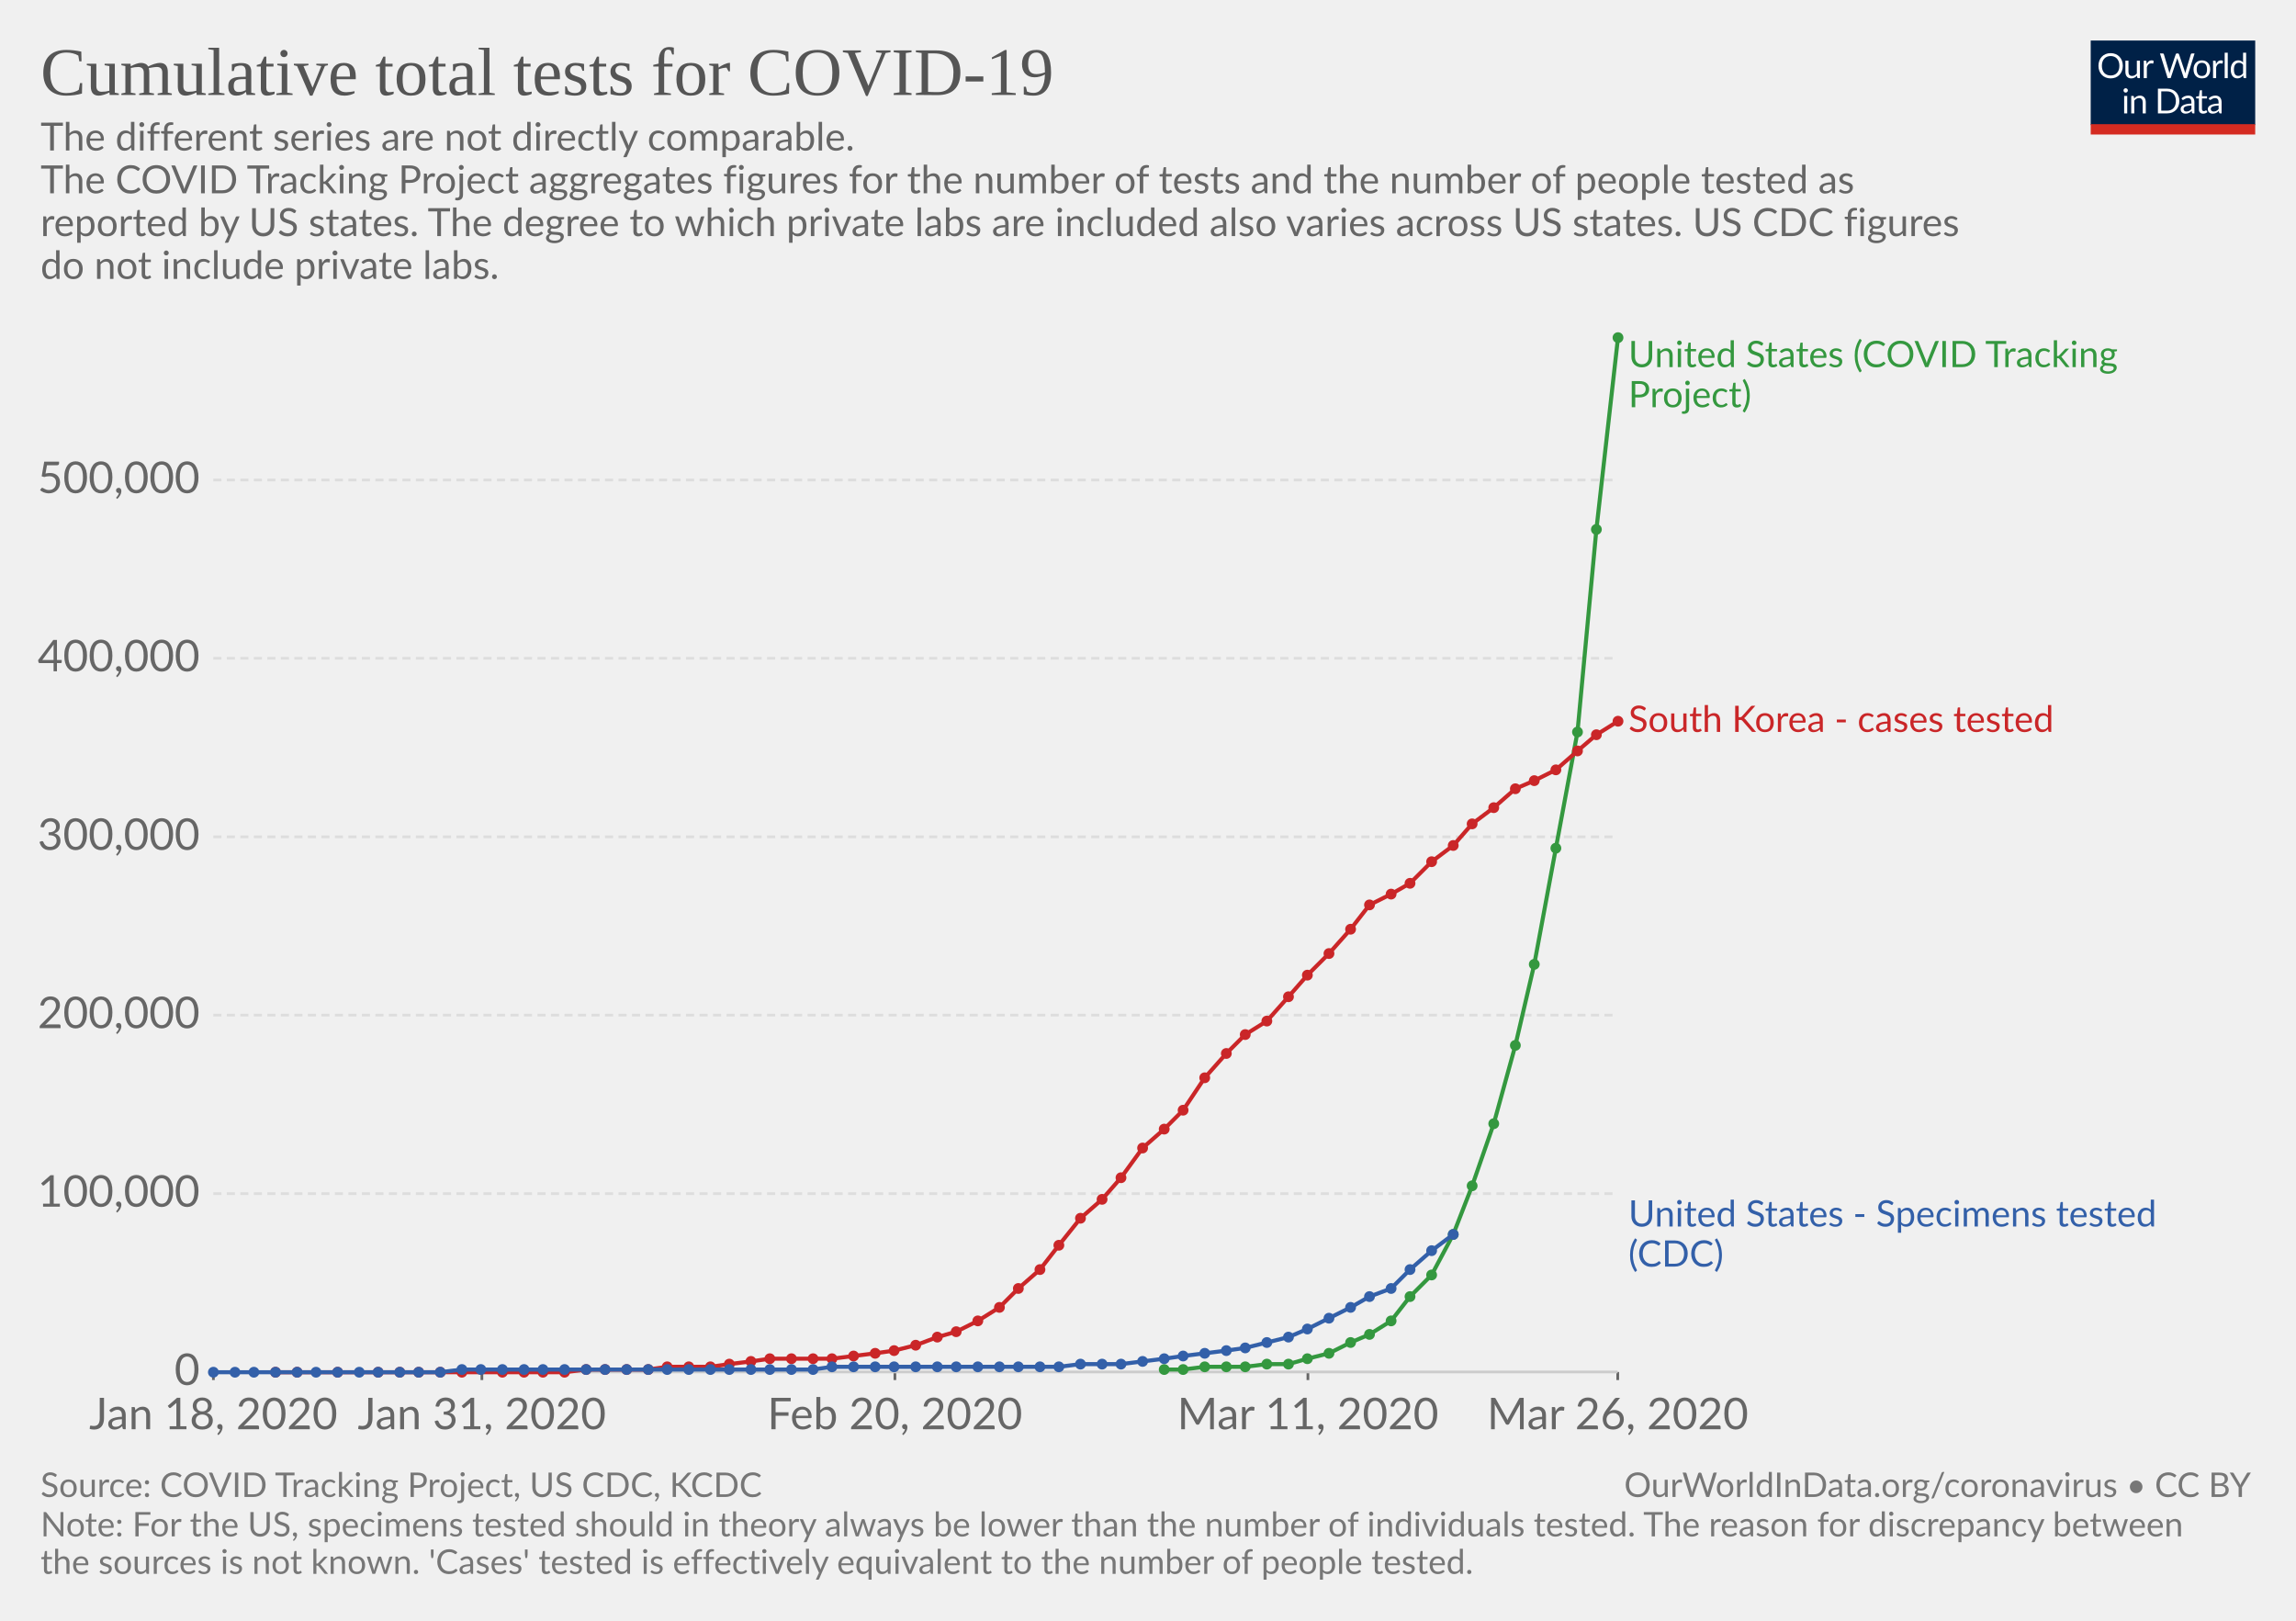
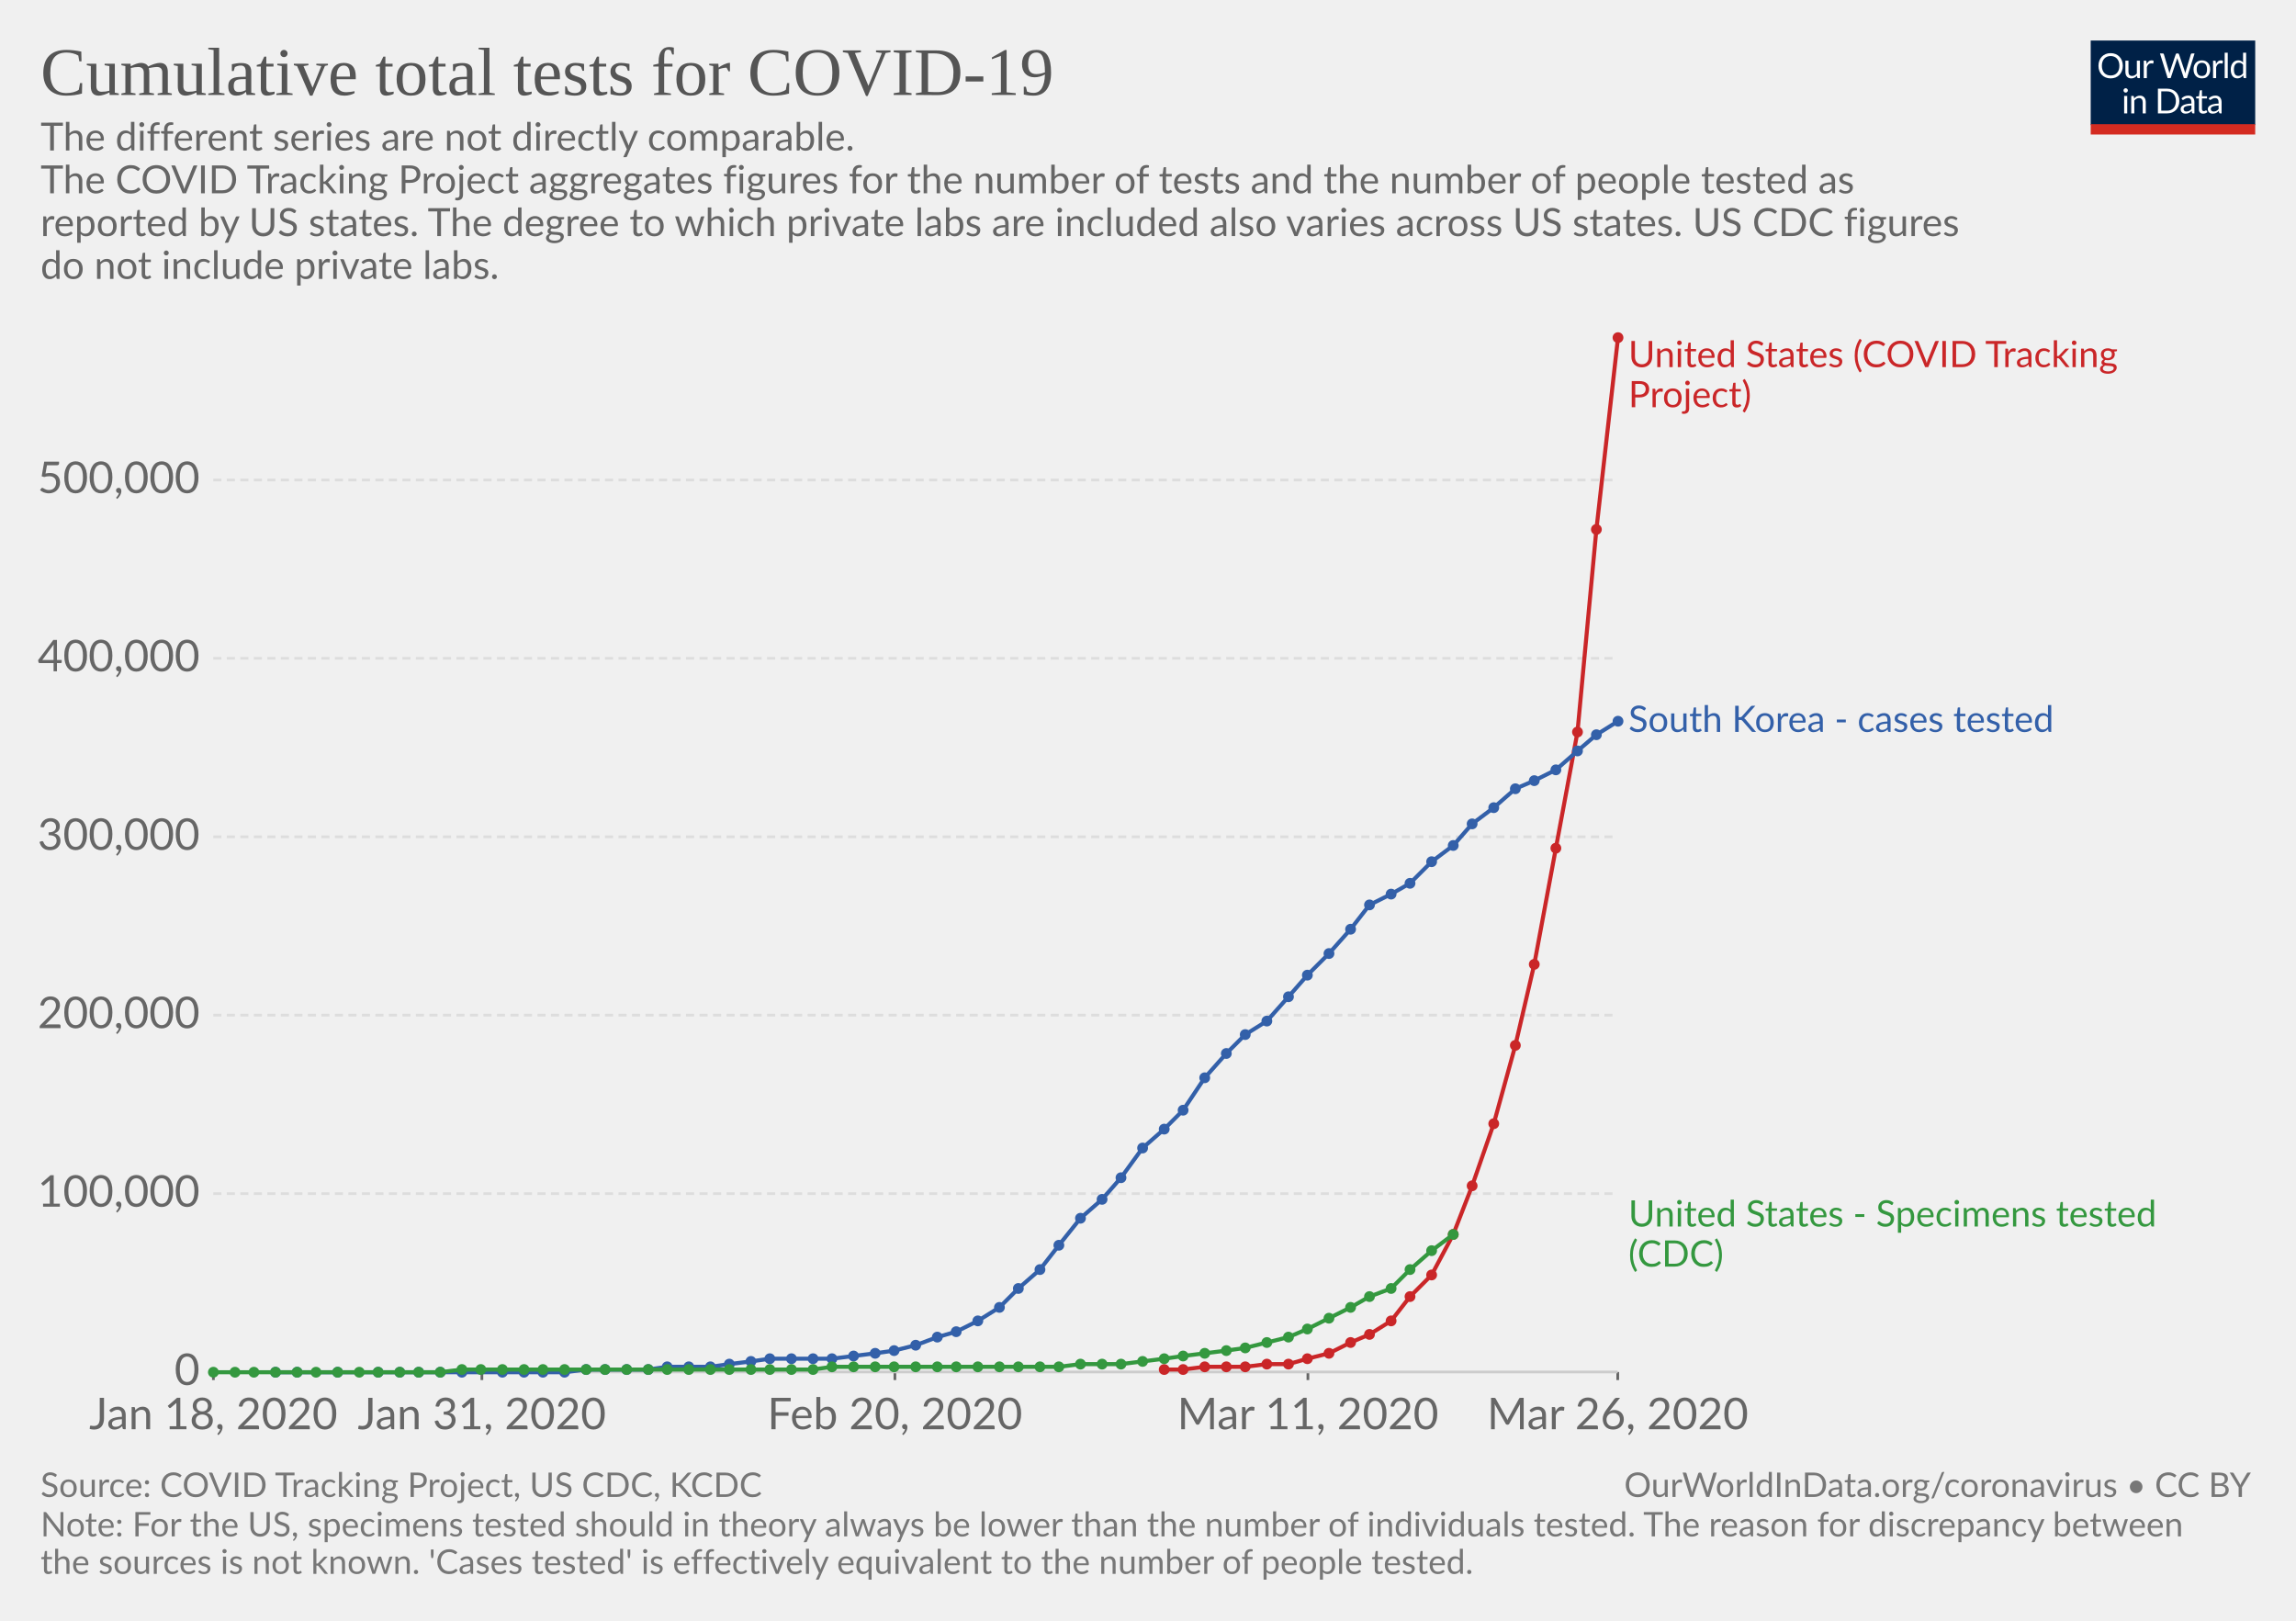
<svg xmlns="http://www.w3.org/2000/svg" version="1.1" style="font-family:Lato, 'Helvetica Neue', Helvetica, Arial, sans-serif;font-size:18px;background-color:white;text-rendering:optimizeLegibility;-webkit-font-smoothing:antialiased" width="850" height="600">
  <g class="HeaderView">
    <g transform="translate(774, 15) scale(0.29)">
      <svg width="210" height="120" viewBox="0 0 210 120" fill="none">
        <g clip-path="url(#clip0)">
          <path d="M0 0H210V107.89H0V0Z" fill="#002147" />
          <path d="M40.979 32.248C40.979 34.609 40.605 36.78 39.857 38.76C39.109 40.725 38.053 42.419 36.689 43.842C35.325 45.265 33.682 46.372 31.761 47.164C29.854 47.941 27.742 48.33 25.425 48.33C23.107 48.33 20.995 47.941 19.089 47.164C17.182 46.372 15.547 45.265 14.183 43.842C12.819 42.419 11.763 40.725 11.015 38.76C10.267 36.78 9.893 34.609 9.893 32.248C9.893 29.887 10.267 27.723 11.015 25.758C11.763 23.778 12.819 22.077 14.183 20.654C15.547 19.217 17.182 18.102 19.089 17.31C20.995 16.518 23.107 16.122 25.425 16.122C27.742 16.122 29.854 16.518 31.761 17.31C33.682 18.102 35.325 19.217 36.689 20.654C38.053 22.077 39.109 23.778 39.857 25.758C40.605 27.723 40.979 29.887 40.979 32.248ZM36.601 32.248C36.601 30.312 36.337 28.574 35.809 27.034C35.281 25.494 34.533 24.196 33.565 23.14C32.597 22.069 31.423 21.248 30.045 20.676C28.666 20.104 27.126 19.818 25.425 19.818C23.738 19.818 22.205 20.104 20.827 20.676C19.448 21.248 18.267 22.069 17.285 23.14C16.317 24.196 15.569 25.494 15.041 27.034C14.513 28.574 14.249 30.312 14.249 32.248C14.249 34.184 14.513 35.922 15.041 37.462C15.569 38.987 16.317 40.285 17.285 41.356C18.267 42.412 19.448 43.226 20.827 43.798C22.205 44.355 23.738 44.634 25.425 44.634C27.126 44.634 28.666 44.355 30.045 43.798C31.423 43.226 32.597 42.412 33.565 41.356C34.533 40.285 35.281 38.987 35.809 37.462C36.337 35.922 36.601 34.184 36.601 32.248ZM62.823 25.714V48H60.491C59.934 48 59.582 47.729 59.435 47.186L59.127 44.788C58.159 45.859 57.074 46.724 55.871 47.384C54.669 48.029 53.29 48.352 51.735 48.352C50.518 48.352 49.44 48.154 48.501 47.758C47.577 47.347 46.8 46.775 46.169 46.042C45.539 45.309 45.062 44.421 44.739 43.38C44.431 42.339 44.277 41.187 44.277 39.926V25.714H48.193V39.926C48.193 41.613 48.575 42.918 49.337 43.842C50.115 44.766 51.295 45.228 52.879 45.228C54.038 45.228 55.116 44.957 56.113 44.414C57.125 43.857 58.057 43.094 58.907 42.126V25.714H62.823ZM71.43 30.18C72.135 28.655 73 27.467 74.027 26.616C75.053 25.751 76.307 25.318 77.789 25.318C78.258 25.318 78.705 25.369 79.131 25.472C79.571 25.575 79.959 25.736 80.297 25.956L80.011 28.882C79.923 29.249 79.703 29.432 79.351 29.432C79.145 29.432 78.845 29.388 78.449 29.3C78.053 29.212 77.605 29.168 77.107 29.168C76.403 29.168 75.772 29.271 75.215 29.476C74.672 29.681 74.181 29.989 73.741 30.4C73.315 30.796 72.927 31.295 72.575 31.896C72.237 32.483 71.929 33.157 71.651 33.92V48H67.713V25.714H69.957C70.382 25.714 70.675 25.795 70.837 25.956C70.998 26.117 71.108 26.396 71.167 26.792L71.43 30.18ZM132.589 16.474L122.755 48H118.927L110.941 23.954C110.867 23.719 110.794 23.47 110.721 23.206C110.662 22.942 110.596 22.663 110.523 22.37C110.449 22.663 110.376 22.942 110.303 23.206C110.23 23.47 110.156 23.719 110.083 23.954L102.053 48H98.225L88.391 16.474H91.933C92.314 16.474 92.629 16.569 92.879 16.76C93.143 16.951 93.311 17.193 93.385 17.486L99.897 39.398C99.999 39.794 100.095 40.219 100.183 40.674C100.285 41.129 100.381 41.613 100.469 42.126C100.571 41.613 100.674 41.129 100.777 40.674C100.894 40.205 101.019 39.779 101.151 39.398L108.565 17.486C108.653 17.237 108.821 17.009 109.071 16.804C109.335 16.584 109.65 16.474 110.017 16.474H111.249C111.63 16.474 111.938 16.569 112.173 16.76C112.407 16.951 112.583 17.193 112.701 17.486L120.093 39.398C120.225 39.779 120.342 40.19 120.445 40.63C120.562 41.07 120.672 41.532 120.775 42.016C120.848 41.532 120.929 41.07 121.017 40.63C121.105 40.19 121.2 39.779 121.303 39.398L127.837 17.486C127.91 17.222 128.072 16.987 128.321 16.782C128.585 16.577 128.9 16.474 129.267 16.474H132.589ZM141.94 25.362C143.568 25.362 145.034 25.633 146.34 26.176C147.645 26.719 148.76 27.489 149.684 28.486C150.608 29.483 151.312 30.693 151.796 32.116C152.294 33.524 152.544 35.101 152.544 36.846C152.544 38.606 152.294 40.19 151.796 41.598C151.312 43.006 150.608 44.209 149.684 45.206C148.76 46.203 147.645 46.973 146.34 47.516C145.034 48.044 143.568 48.308 141.94 48.308C140.297 48.308 138.816 48.044 137.496 47.516C136.19 46.973 135.076 46.203 134.152 45.206C133.228 44.209 132.516 43.006 132.018 41.598C131.534 40.19 131.292 38.606 131.292 36.846C131.292 35.101 131.534 33.524 132.018 32.116C132.516 30.693 133.228 29.483 134.152 28.486C135.076 27.489 136.19 26.719 137.496 26.176C138.816 25.633 140.297 25.362 141.94 25.362ZM141.94 45.25C144.14 45.25 145.782 44.517 146.868 43.05C147.953 41.569 148.496 39.508 148.496 36.868C148.496 34.213 147.953 32.145 146.868 30.664C145.782 29.183 144.14 28.442 141.94 28.442C140.825 28.442 139.85 28.633 139.014 29.014C138.192 29.395 137.503 29.945 136.946 30.664C136.403 31.383 135.992 32.27 135.714 33.326C135.45 34.367 135.318 35.548 135.318 36.868C135.318 39.508 135.86 41.569 136.946 43.05C138.046 44.517 139.71 45.25 141.94 45.25ZM159.908 30.18C160.612 28.655 161.478 27.467 162.504 26.616C163.531 25.751 164.785 25.318 166.266 25.318C166.736 25.318 167.183 25.369 167.608 25.472C168.048 25.575 168.437 25.736 168.774 25.956L168.488 28.882C168.4 29.249 168.18 29.432 167.828 29.432C167.623 29.432 167.322 29.388 166.926 29.3C166.53 29.212 166.083 29.168 165.584 29.168C164.88 29.168 164.25 29.271 163.692 29.476C163.15 29.681 162.658 29.989 162.218 30.4C161.793 30.796 161.404 31.295 161.052 31.896C160.715 32.483 160.407 33.157 160.128 33.92V48H156.19V25.714H158.434C158.86 25.714 159.153 25.795 159.314 25.956C159.476 26.117 159.586 26.396 159.644 26.792L159.908 30.18ZM174.946 15.594V48H171.03V15.594H174.946ZM194.496 31.016C193.763 30.033 192.971 29.351 192.12 28.97C191.269 28.574 190.316 28.376 189.26 28.376C187.192 28.376 185.601 29.117 184.486 30.598C183.371 32.079 182.814 34.191 182.814 36.934C182.814 38.386 182.939 39.633 183.188 40.674C183.437 41.701 183.804 42.551 184.288 43.226C184.772 43.886 185.366 44.37 186.07 44.678C186.774 44.986 187.573 45.14 188.468 45.14C189.759 45.14 190.881 44.847 191.834 44.26C192.802 43.673 193.689 42.845 194.496 41.774V31.016ZM198.412 15.594V48H196.08C195.523 48 195.171 47.729 195.024 47.186L194.672 44.48C193.719 45.624 192.633 46.548 191.416 47.252C190.199 47.956 188.791 48.308 187.192 48.308C185.916 48.308 184.757 48.066 183.716 47.582C182.675 47.083 181.787 46.357 181.054 45.404C180.321 44.451 179.756 43.263 179.36 41.84C178.964 40.417 178.766 38.782 178.766 36.934C178.766 35.291 178.986 33.766 179.426 32.358C179.866 30.935 180.497 29.703 181.318 28.662C182.139 27.621 183.144 26.807 184.332 26.22C185.535 25.619 186.884 25.318 188.38 25.318C189.744 25.318 190.91 25.553 191.878 26.022C192.861 26.477 193.733 27.115 194.496 27.936V15.594H198.412ZM46.614 70.714V93H42.698V70.714H46.614ZM47.45 63.718C47.45 64.099 47.369 64.459 47.208 64.796C47.061 65.119 46.856 65.412 46.592 65.676C46.343 65.925 46.042 66.123 45.69 66.27C45.352 66.417 44.993 66.49 44.612 66.49C44.23 66.49 43.871 66.417 43.534 66.27C43.211 66.123 42.925 65.925 42.676 65.676C42.426 65.412 42.228 65.119 42.082 64.796C41.935 64.459 41.862 64.099 41.862 63.718C41.862 63.337 41.935 62.977 42.082 62.64C42.228 62.288 42.426 61.987 42.676 61.738C42.925 61.474 43.211 61.269 43.534 61.122C43.871 60.975 44.23 60.902 44.612 60.902C44.993 60.902 45.352 60.975 45.69 61.122C46.042 61.269 46.343 61.474 46.592 61.738C46.856 61.987 47.061 62.288 47.208 62.64C47.369 62.977 47.45 63.337 47.45 63.718ZM55.424 73.948C55.908 73.405 56.422 72.914 56.964 72.474C57.507 72.034 58.079 71.66 58.68 71.352C59.296 71.029 59.941 70.787 60.616 70.626C61.306 70.45 62.046 70.362 62.838 70.362C64.055 70.362 65.126 70.567 66.05 70.978C66.989 71.374 67.766 71.946 68.382 72.694C69.013 73.427 69.49 74.315 69.812 75.356C70.135 76.397 70.296 77.549 70.296 78.81V93H66.358V78.81C66.358 77.123 65.969 75.818 65.192 74.894C64.43 73.955 63.264 73.486 61.694 73.486C60.535 73.486 59.45 73.765 58.438 74.322C57.441 74.879 56.517 75.635 55.666 76.588V93H51.728V70.714H54.082C54.639 70.714 54.984 70.985 55.116 71.528L55.424 73.948ZM113.129 77.248C113.129 79.609 112.755 81.758 112.007 83.694C111.259 85.63 110.203 87.287 108.839 88.666C107.475 90.045 105.832 91.115 103.911 91.878C102.004 92.626 99.892 93 97.575 93H85.805V61.474H97.575C99.892 61.474 102.004 61.855 103.911 62.618C105.832 63.366 107.475 64.437 108.839 65.83C110.203 67.209 111.259 68.866 112.007 70.802C112.755 72.738 113.129 74.887 113.129 77.248ZM108.751 77.248C108.751 75.312 108.487 73.581 107.959 72.056C107.431 70.531 106.683 69.24 105.715 68.184C104.747 67.128 103.574 66.321 102.195 65.764C100.816 65.207 99.276 64.928 97.575 64.928H90.073V89.546H97.575C99.276 89.546 100.816 89.267 102.195 88.71C103.574 88.153 104.747 87.353 105.715 86.312C106.683 85.256 107.431 83.965 107.959 82.44C108.487 80.915 108.751 79.184 108.751 77.248ZM128.553 82.968C126.749 83.027 125.209 83.173 123.933 83.408C122.672 83.628 121.638 83.921 120.831 84.288C120.039 84.655 119.46 85.087 119.093 85.586C118.741 86.085 118.565 86.642 118.565 87.258C118.565 87.845 118.661 88.351 118.851 88.776C119.042 89.201 119.299 89.553 119.621 89.832C119.959 90.096 120.347 90.294 120.787 90.426C121.242 90.543 121.726 90.602 122.239 90.602C122.929 90.602 123.559 90.536 124.131 90.404C124.703 90.257 125.239 90.052 125.737 89.788C126.251 89.524 126.735 89.209 127.189 88.842C127.659 88.475 128.113 88.057 128.553 87.588V82.968ZM115.903 73.86C117.135 72.672 118.463 71.785 119.885 71.198C121.308 70.611 122.885 70.318 124.615 70.318C125.862 70.318 126.969 70.523 127.937 70.934C128.905 71.345 129.719 71.917 130.379 72.65C131.039 73.383 131.538 74.271 131.875 75.312C132.213 76.353 132.381 77.497 132.381 78.744V93H130.643C130.262 93 129.969 92.941 129.763 92.824C129.558 92.692 129.397 92.443 129.279 92.076L128.839 89.964C128.253 90.507 127.681 90.991 127.123 91.416C126.566 91.827 125.979 92.179 125.363 92.472C124.747 92.751 124.087 92.963 123.383 93.11C122.694 93.271 121.924 93.352 121.073 93.352C120.208 93.352 119.394 93.235 118.631 93C117.869 92.751 117.201 92.384 116.629 91.9C116.072 91.416 115.625 90.807 115.287 90.074C114.965 89.326 114.803 88.446 114.803 87.434C114.803 86.554 115.045 85.711 115.529 84.904C116.013 84.083 116.798 83.357 117.883 82.726C118.969 82.095 120.384 81.582 122.129 81.186C123.875 80.775 126.016 80.541 128.553 80.482V78.744C128.553 77.013 128.179 75.708 127.431 74.828C126.683 73.933 125.591 73.486 124.153 73.486C123.185 73.486 122.371 73.611 121.711 73.86C121.066 74.095 120.501 74.366 120.017 74.674C119.548 74.967 119.137 75.239 118.785 75.488C118.448 75.723 118.111 75.84 117.773 75.84C117.509 75.84 117.282 75.774 117.091 75.642C116.901 75.495 116.739 75.319 116.607 75.114L115.903 73.86ZM143.568 93.352C141.808 93.352 140.451 92.861 139.498 91.878C138.559 90.895 138.09 89.48 138.09 87.632V73.992H135.406C135.171 73.992 134.973 73.926 134.812 73.794C134.65 73.647 134.57 73.427 134.57 73.134V71.572L138.222 71.11L139.124 64.224C139.168 64.004 139.263 63.828 139.41 63.696C139.571 63.549 139.776 63.476 140.026 63.476H142.006V71.154H148.452V73.992H142.006V87.368C142.006 88.307 142.233 89.003 142.688 89.458C143.142 89.913 143.729 90.14 144.448 90.14C144.858 90.14 145.21 90.089 145.504 89.986C145.812 89.869 146.076 89.744 146.296 89.612C146.516 89.48 146.699 89.363 146.846 89.26C147.007 89.143 147.146 89.084 147.264 89.084C147.469 89.084 147.652 89.209 147.814 89.458L148.958 91.328C148.283 91.959 147.469 92.457 146.516 92.824C145.562 93.176 144.58 93.352 143.568 93.352ZM163.253 82.968C161.449 83.027 159.909 83.173 158.633 83.408C157.372 83.628 156.338 83.921 155.531 84.288C154.739 84.655 154.16 85.087 153.793 85.586C153.441 86.085 153.265 86.642 153.265 87.258C153.265 87.845 153.36 88.351 153.551 88.776C153.742 89.201 153.998 89.553 154.321 89.832C154.658 90.096 155.047 90.294 155.487 90.426C155.942 90.543 156.426 90.602 156.939 90.602C157.628 90.602 158.259 90.536 158.831 90.404C159.403 90.257 159.938 90.052 160.437 89.788C160.95 89.524 161.434 89.209 161.889 88.842C162.358 88.475 162.813 88.057 163.253 87.588V82.968ZM150.603 73.86C151.835 72.672 153.162 71.785 154.585 71.198C156.008 70.611 157.584 70.318 159.315 70.318C160.562 70.318 161.669 70.523 162.637 70.934C163.605 71.345 164.419 71.917 165.079 72.65C165.739 73.383 166.238 74.271 166.575 75.312C166.912 76.353 167.081 77.497 167.081 78.744V93H165.343C164.962 93 164.668 92.941 164.463 92.824C164.258 92.692 164.096 92.443 163.979 92.076L163.539 89.964C162.952 90.507 162.38 90.991 161.823 91.416C161.266 91.827 160.679 92.179 160.063 92.472C159.447 92.751 158.787 92.963 158.083 93.11C157.394 93.271 156.624 93.352 155.773 93.352C154.908 93.352 154.094 93.235 153.331 93C152.568 92.751 151.901 92.384 151.329 91.9C150.772 91.416 150.324 90.807 149.987 90.074C149.664 89.326 149.503 88.446 149.503 87.434C149.503 86.554 149.745 85.711 150.229 84.904C150.713 84.083 151.498 83.357 152.583 82.726C153.668 82.095 155.084 81.582 156.829 81.186C158.574 80.775 160.716 80.541 163.253 80.482V78.744C163.253 77.013 162.879 75.708 162.131 74.828C161.383 73.933 160.29 73.486 158.853 73.486C157.885 73.486 157.071 73.611 156.411 73.86C155.766 74.095 155.201 74.366 154.717 74.674C154.248 74.967 153.837 75.239 153.485 75.488C153.148 75.723 152.81 75.84 152.473 75.84C152.209 75.84 151.982 75.774 151.791 75.642C151.6 75.495 151.439 75.319 151.307 75.114L150.603 73.86Z" fill="white" />
          <rect y="106.789" width="210" height="13.211" fill="#D42B21" />
        </g>
        <defs>
          <clipPath id="clip0">
            <rect width="210" height="120" fill="white" />
          </clipPath>
        </defs>
      </svg>
    </g>
    <a href="https://ourworldindata.org/grapher/cumulative-total-tests-for-covid-19" style="font-family:&quot;Playfair Display&quot;, Georgia, &quot;Times New Roman&quot;, serif" target="_blank">
      <text font-size="25.20" x="15.0" y="35.2" fill="#555">
        <tspan x="15" y="35.16">Cumulative total tests for COVID-19</tspan>
      </text>
    </a>
    <text font-size="14.40" x="15.0" y="55.7" fill="#666">
      <tspan x="15" y="55.72">The different series are not directly comparable.</tspan>
      <tspan x="15" y="71.56">
The COVID Tracking Project aggregates figures for the number of tests and the number of people tested as</tspan>
      <tspan x="15" y="87.4">reported by US states. The degree to which private labs are included also varies across US states. US CDC figures</tspan>
      <tspan x="15" y="103.24">do not include private labs.</tspan>
    </text>
  </g>
  <g class="LineChart">
    <defs>
-       <clipPath id="boundsClip-197">
+       <clipPath id="boundsClip-263">
        <rect x="68.968" y="0" width="830" height="808" />
      </clipPath>
    </defs>
    <g class="AxisBoxView">
      <g class="HorizontalAxis">
        <line x1="79" y1="507.9" x2="79" y2="510.9" stroke="#666" />
        <line x1="178.4" y1="507.9" x2="178.4" y2="510.9" stroke="#666" />
        <line x1="331.3" y1="507.9" x2="331.3" y2="510.9" stroke="#666" />
        <line x1="484.2" y1="507.9" x2="484.2" y2="510.9" stroke="#666" />
        <line x1="598.9" y1="507.9" x2="598.9" y2="510.9" stroke="#666" />
        <text x="79" y="529.1" fill="#666" text-anchor="middle" font-size="16.2">Jan 18, 2020</text>
        <text x="178.4" y="529.1" fill="#666" text-anchor="middle" font-size="16.2">Jan 31, 2020</text>
        <text x="331.3" y="529.1" fill="#666" text-anchor="middle" font-size="16.2">Feb 20, 2020</text>
        <text x="484.2" y="529.1" fill="#666" text-anchor="middle" font-size="16.2">Mar 11, 2020</text>
        <text x="598.9" y="529.1" fill="#666" text-anchor="middle" font-size="16.2">Mar 26, 2020</text>
      </g>
      <g class="VerticalAxis">
        <text x="73.97" y="507.9" fill="#666" dominant-baseline="middle" text-anchor="end" font-size="16.2">0</text>
        <text x="73.97" y="441.9" fill="#666" dominant-baseline="middle" text-anchor="end" font-size="16.2">100,000</text>
        <text x="73.97" y="375.8" fill="#666" dominant-baseline="middle" text-anchor="end" font-size="16.2">200,000</text>
        <text x="73.97" y="309.8" fill="#666" dominant-baseline="middle" text-anchor="end" font-size="16.2">300,000</text>
        <text x="73.97" y="243.7" fill="#666" dominant-baseline="middle" text-anchor="end" font-size="16.2">400,000</text>
        <text x="73.97" y="177.7" fill="#666" dominant-baseline="middle" text-anchor="end" font-size="16.2">500,000</text>
      </g>
      <g class="AxisGridLines">
        <line x1="78.97" y1="507.9" x2="598.85" y2="507.9" stroke="#ccc" />
        <line x1="78.97" y1="441.9" x2="598.85" y2="441.9" stroke="#ddd" stroke-dasharray="3,2" />
        <line x1="78.97" y1="375.8" x2="598.85" y2="375.8" stroke="#ddd" stroke-dasharray="3,2" />
        <line x1="78.97" y1="309.8" x2="598.85" y2="309.8" stroke="#ddd" stroke-dasharray="3,2" />
        <line x1="78.97" y1="243.7" x2="598.85" y2="243.7" stroke="#ddd" stroke-dasharray="3,2" />
        <line x1="78.97" y1="177.7" x2="598.85" y2="177.7" stroke="#ddd" stroke-dasharray="3,2" />
      </g>
    </g>
-     <g clip-path="url(#boundsClip-197)">
+     <g clip-path="url(#boundsClip-263)">
      <g class="HeightedLegend" style="cursor:pointer">
        <g class="legendMark">
          <rect x="598.85" y="125.1" width="223.055" height="28.1" fill="#fff" opacity="0" />
-           <text font-size="13.50" x="602.9" y="135.9" fill="#34983f">
+           <text font-size="13.50" x="602.9" y="135.9" fill="#ca2628">
            <tspan x="602.85" y="135.9">United States (COVID Tracking</tspan>
            <tspan x="602.85" y="150.75">Project)</tspan>
          </text>
        </g>
        <g class="legendMark">
          <rect x="598.85" y="260.15" width="198.62" height="13.5" fill="#fff" opacity="0" />
-           <text font-size="13.50" x="602.9" y="270.9" fill="#ca2628">
+           <text font-size="13.50" x="602.9" y="270.9" fill="#3360a9">
            <tspan x="602.85" y="270.95">South Korea - cases tested</tspan>
          </text>
        </g>
        <g class="legendMark">
          <rect x="598.85" y="443.25" width="236.15" height="28.1" fill="#fff" opacity="0" />
-           <text font-size="13.50" x="602.9" y="454.1" fill="#3360a9">
+           <text font-size="13.50" x="602.9" y="454.1" fill="#34983f">
            <tspan x="602.85" y="454.05">United States - Specimens tested</tspan>
            <tspan x="602.85" y="468.9">(CDC)</tspan>
          </text>
        </g>
      </g>
      <g class="Lines">
        <rect x="79" y="125" width="520" height="383" fill="rgba(255,255,255,0)" opacity="0" />
        <g class="key-United-States-__0028COVID-Tracking-Project__0029_0">
-           <path stroke="#34983f" stroke-linecap="round" d="M431 507L438 507L446 506L454 506L461 506L469 505L477 505L484 503L492 501L500 497L507 494L515 489L522 480L530 472L538 457L545 439L553 416L561 387L568 357L576 314L584 271L591 196L599 125" fill="none" stroke-width="1.5" />
-           <g fill="#34983f">
+           <path stroke="#ca2628" stroke-linecap="round" d="M431 507L438 507L446 506L454 506L461 506L469 505L477 505L484 503L492 501L500 497L507 494L515 489L522 480L530 472L538 457L545 439L553 416L561 387L568 357L576 314L584 271L591 196L599 125" fill="none" stroke-width="1.5" />
+           <g fill="#ca2628">
            <circle cx="431" cy="507" r="2" />
            <circle cx="438" cy="507" r="2" />
            <circle cx="446" cy="506" r="2" />
            <circle cx="454" cy="506" r="2" />
            <circle cx="461" cy="506" r="2" />
            <circle cx="469" cy="505" r="2" />
            <circle cx="477" cy="505" r="2" />
            <circle cx="484" cy="503" r="2" />
            <circle cx="492" cy="501" r="2" />
            <circle cx="500" cy="497" r="2" />
            <circle cx="507" cy="494" r="2" />
            <circle cx="515" cy="489" r="2" />
            <circle cx="522" cy="480" r="2" />
            <circle cx="530" cy="472" r="2" />
            <circle cx="538" cy="457" r="2" />
            <circle cx="545" cy="439" r="2" />
            <circle cx="553" cy="416" r="2" />
            <circle cx="561" cy="387" r="2" />
            <circle cx="568" cy="357" r="2" />
            <circle cx="576" cy="314" r="2" />
            <circle cx="584" cy="271" r="2" />
            <circle cx="591" cy="196" r="2" />
            <circle cx="599" cy="125" r="2" />
          </g>
        </g>
        <g class="key-South-Korea-__002d-cases-tested_0">
-           <path stroke="#ca2628" stroke-linecap="round" d="M102 508L110 508L125 508L140 508L148 508L155 508L163 508L171 508L186 508L194 508L201 508L209 508L217 507L224 507L232 507L240 507L247 506L255 506L263 506L270 505L278 504L285 503L293 503L301 503L308 503L316 502L324 501L331 500L339 498L347 495L354 493L362 489L370 484L377 477L385 470L392 461L400 451L408 444L415 436L423 425L431 418L438 411L446 399L454 390L461 383L469 378L477 369L484 361L492 353L500 344L507 335L515 331L522 327L530 319L538 313L545 305L553 299L561 292L568 289L576 285L584 278L591 272L599 267" fill="none" stroke-width="1.5" />
-           <g fill="#ca2628">
+           <path stroke="#3360a9" stroke-linecap="round" d="M102 508L110 508L125 508L140 508L148 508L155 508L163 508L171 508L186 508L194 508L201 508L209 508L217 507L224 507L232 507L240 507L247 506L255 506L263 506L270 505L278 504L285 503L293 503L301 503L308 503L316 502L324 501L331 500L339 498L347 495L354 493L362 489L370 484L377 477L385 470L392 461L400 451L408 444L415 436L423 425L431 418L438 411L446 399L454 390L461 383L469 378L477 369L484 361L492 353L500 344L507 335L515 331L522 327L530 319L538 313L545 305L553 299L561 292L568 289L576 285L584 278L591 272L599 267" fill="none" stroke-width="1.5" />
+           <g fill="#3360a9">
            <circle cx="102" cy="508" r="2" />
            <circle cx="110" cy="508" r="2" />
            <circle cx="125" cy="508" r="2" />
            <circle cx="140" cy="508" r="2" />
            <circle cx="148" cy="508" r="2" />
            <circle cx="155" cy="508" r="2" />
            <circle cx="163" cy="508" r="2" />
            <circle cx="171" cy="508" r="2" />
            <circle cx="186" cy="508" r="2" />
            <circle cx="194" cy="508" r="2" />
            <circle cx="201" cy="508" r="2" />
            <circle cx="209" cy="508" r="2" />
            <circle cx="217" cy="507" r="2" />
            <circle cx="224" cy="507" r="2" />
            <circle cx="232" cy="507" r="2" />
            <circle cx="240" cy="507" r="2" />
            <circle cx="247" cy="506" r="2" />
            <circle cx="255" cy="506" r="2" />
            <circle cx="263" cy="506" r="2" />
            <circle cx="270" cy="505" r="2" />
            <circle cx="278" cy="504" r="2" />
            <circle cx="285" cy="503" r="2" />
            <circle cx="293" cy="503" r="2" />
            <circle cx="301" cy="503" r="2" />
            <circle cx="308" cy="503" r="2" />
            <circle cx="316" cy="502" r="2" />
            <circle cx="324" cy="501" r="2" />
            <circle cx="331" cy="500" r="2" />
            <circle cx="339" cy="498" r="2" />
            <circle cx="347" cy="495" r="2" />
            <circle cx="354" cy="493" r="2" />
            <circle cx="362" cy="489" r="2" />
            <circle cx="370" cy="484" r="2" />
            <circle cx="377" cy="477" r="2" />
            <circle cx="385" cy="470" r="2" />
            <circle cx="392" cy="461" r="2" />
            <circle cx="400" cy="451" r="2" />
            <circle cx="408" cy="444" r="2" />
            <circle cx="415" cy="436" r="2" />
            <circle cx="423" cy="425" r="2" />
            <circle cx="431" cy="418" r="2" />
            <circle cx="438" cy="411" r="2" />
            <circle cx="446" cy="399" r="2" />
            <circle cx="454" cy="390" r="2" />
            <circle cx="461" cy="383" r="2" />
            <circle cx="469" cy="378" r="2" />
            <circle cx="477" cy="369" r="2" />
            <circle cx="484" cy="361" r="2" />
            <circle cx="492" cy="353" r="2" />
            <circle cx="500" cy="344" r="2" />
            <circle cx="507" cy="335" r="2" />
            <circle cx="515" cy="331" r="2" />
            <circle cx="522" cy="327" r="2" />
            <circle cx="530" cy="319" r="2" />
            <circle cx="538" cy="313" r="2" />
            <circle cx="545" cy="305" r="2" />
            <circle cx="553" cy="299" r="2" />
            <circle cx="561" cy="292" r="2" />
            <circle cx="568" cy="289" r="2" />
            <circle cx="576" cy="285" r="2" />
            <circle cx="584" cy="278" r="2" />
            <circle cx="591" cy="272" r="2" />
            <circle cx="599" cy="267" r="2" />
          </g>
        </g>
        <g class="key-United-States-__002d-Specimens-tested-__0028CDC__0029_0">
-           <path stroke="#3360a9" stroke-linecap="round" d="M79 508L87 508L94 508L102 508L110 508L117 508L125 508L133 508L140 508L148 508L155 508L163 508L171 507L178 507L186 507L194 507L201 507L209 507L217 507L224 507L232 507L240 507L247 507L255 507L263 507L270 507L278 507L285 507L293 507L301 507L308 506L316 506L324 506L331 506L339 506L347 506L354 506L362 506L370 506L377 506L385 506L392 506L400 505L408 505L415 505L423 504L431 503L438 502L446 501L454 500L461 499L469 497L477 495L484 492L492 488L500 484L507 480L515 477L522 470L530 463L538 457" fill="none" stroke-width="1.5" />
-           <g fill="#3360a9">
+           <path stroke="#34983f" stroke-linecap="round" d="M79 508L87 508L94 508L102 508L110 508L117 508L125 508L133 508L140 508L148 508L155 508L163 508L171 507L178 507L186 507L194 507L201 507L209 507L217 507L224 507L232 507L240 507L247 507L255 507L263 507L270 507L278 507L285 507L293 507L301 507L308 506L316 506L324 506L331 506L339 506L347 506L354 506L362 506L370 506L377 506L385 506L392 506L400 505L408 505L415 505L423 504L431 503L438 502L446 501L454 500L461 499L469 497L477 495L484 492L492 488L500 484L507 480L515 477L522 470L530 463L538 457" fill="none" stroke-width="1.5" />
+           <g fill="#34983f">
            <circle cx="79" cy="508" r="2" />
            <circle cx="87" cy="508" r="2" />
            <circle cx="94" cy="508" r="2" />
            <circle cx="102" cy="508" r="2" />
            <circle cx="110" cy="508" r="2" />
            <circle cx="117" cy="508" r="2" />
            <circle cx="125" cy="508" r="2" />
            <circle cx="133" cy="508" r="2" />
            <circle cx="140" cy="508" r="2" />
            <circle cx="148" cy="508" r="2" />
            <circle cx="155" cy="508" r="2" />
            <circle cx="163" cy="508" r="2" />
            <circle cx="171" cy="507" r="2" />
            <circle cx="178" cy="507" r="2" />
            <circle cx="186" cy="507" r="2" />
            <circle cx="194" cy="507" r="2" />
            <circle cx="201" cy="507" r="2" />
            <circle cx="209" cy="507" r="2" />
            <circle cx="217" cy="507" r="2" />
            <circle cx="224" cy="507" r="2" />
            <circle cx="232" cy="507" r="2" />
            <circle cx="240" cy="507" r="2" />
            <circle cx="247" cy="507" r="2" />
            <circle cx="255" cy="507" r="2" />
            <circle cx="263" cy="507" r="2" />
            <circle cx="270" cy="507" r="2" />
            <circle cx="278" cy="507" r="2" />
            <circle cx="285" cy="507" r="2" />
            <circle cx="293" cy="507" r="2" />
            <circle cx="301" cy="507" r="2" />
            <circle cx="308" cy="506" r="2" />
            <circle cx="316" cy="506" r="2" />
            <circle cx="324" cy="506" r="2" />
            <circle cx="331" cy="506" r="2" />
            <circle cx="339" cy="506" r="2" />
            <circle cx="347" cy="506" r="2" />
            <circle cx="354" cy="506" r="2" />
            <circle cx="362" cy="506" r="2" />
            <circle cx="370" cy="506" r="2" />
            <circle cx="377" cy="506" r="2" />
            <circle cx="385" cy="506" r="2" />
            <circle cx="392" cy="506" r="2" />
            <circle cx="400" cy="505" r="2" />
            <circle cx="408" cy="505" r="2" />
            <circle cx="415" cy="505" r="2" />
            <circle cx="423" cy="504" r="2" />
            <circle cx="431" cy="503" r="2" />
            <circle cx="438" cy="502" r="2" />
            <circle cx="446" cy="501" r="2" />
            <circle cx="454" cy="500" r="2" />
            <circle cx="461" cy="499" r="2" />
            <circle cx="469" cy="497" r="2" />
            <circle cx="477" cy="495" r="2" />
            <circle cx="484" cy="492" r="2" />
            <circle cx="492" cy="488" r="2" />
            <circle cx="500" cy="484" r="2" />
            <circle cx="507" cy="480" r="2" />
            <circle cx="515" cy="477" r="2" />
            <circle cx="522" cy="470" r="2" />
            <circle cx="530" cy="463" r="2" />
            <circle cx="538" cy="457" r="2" />
          </g>
        </g>
      </g>
    </g>
  </g>
  <g class="SourcesFooter" style="fill:#777">
    <g class="clickable" style="fill:#777">
      <text font-size="12.60" x="15.0" y="554.2">
        <tspan x="15" y="554.18">Source: COVID Tracking Project, US CDC, KCDC</tspan>
      </text>
    </g>
    <text font-size="12.60" x="15.0" y="568.8">
      <tspan x="15" y="568.78">Note: For the US, specimens tested should in theory always be lower than the number of individuals tested. The reason for discrepancy between</tspan>
-       <tspan x="15" y="582.64">the sources is not known. 'Cases' tested is effectively equivalent to the number of people tested.</tspan>
+       <tspan x="15" y="582.64">the sources is not known. 'Cases tested' is effectively equivalent to the number of people tested.</tspan>
    </text>
    <text font-size="12.60" x="601.3" y="554.2">
      <tspan x="601.27" y="554.18">
        <a target="_blank" style="fill: #777;" href="https://ourworldindata.org/coronavirus">OurWorldInData.org/coronavirus</a> • <a style="fill: #777;" class="cclogo" href="http://creativecommons.org/licenses/by/4.0/deed.en_US" target="_blank">CC BY</a>
      </tspan>
    </text>
  </g>
</svg>
